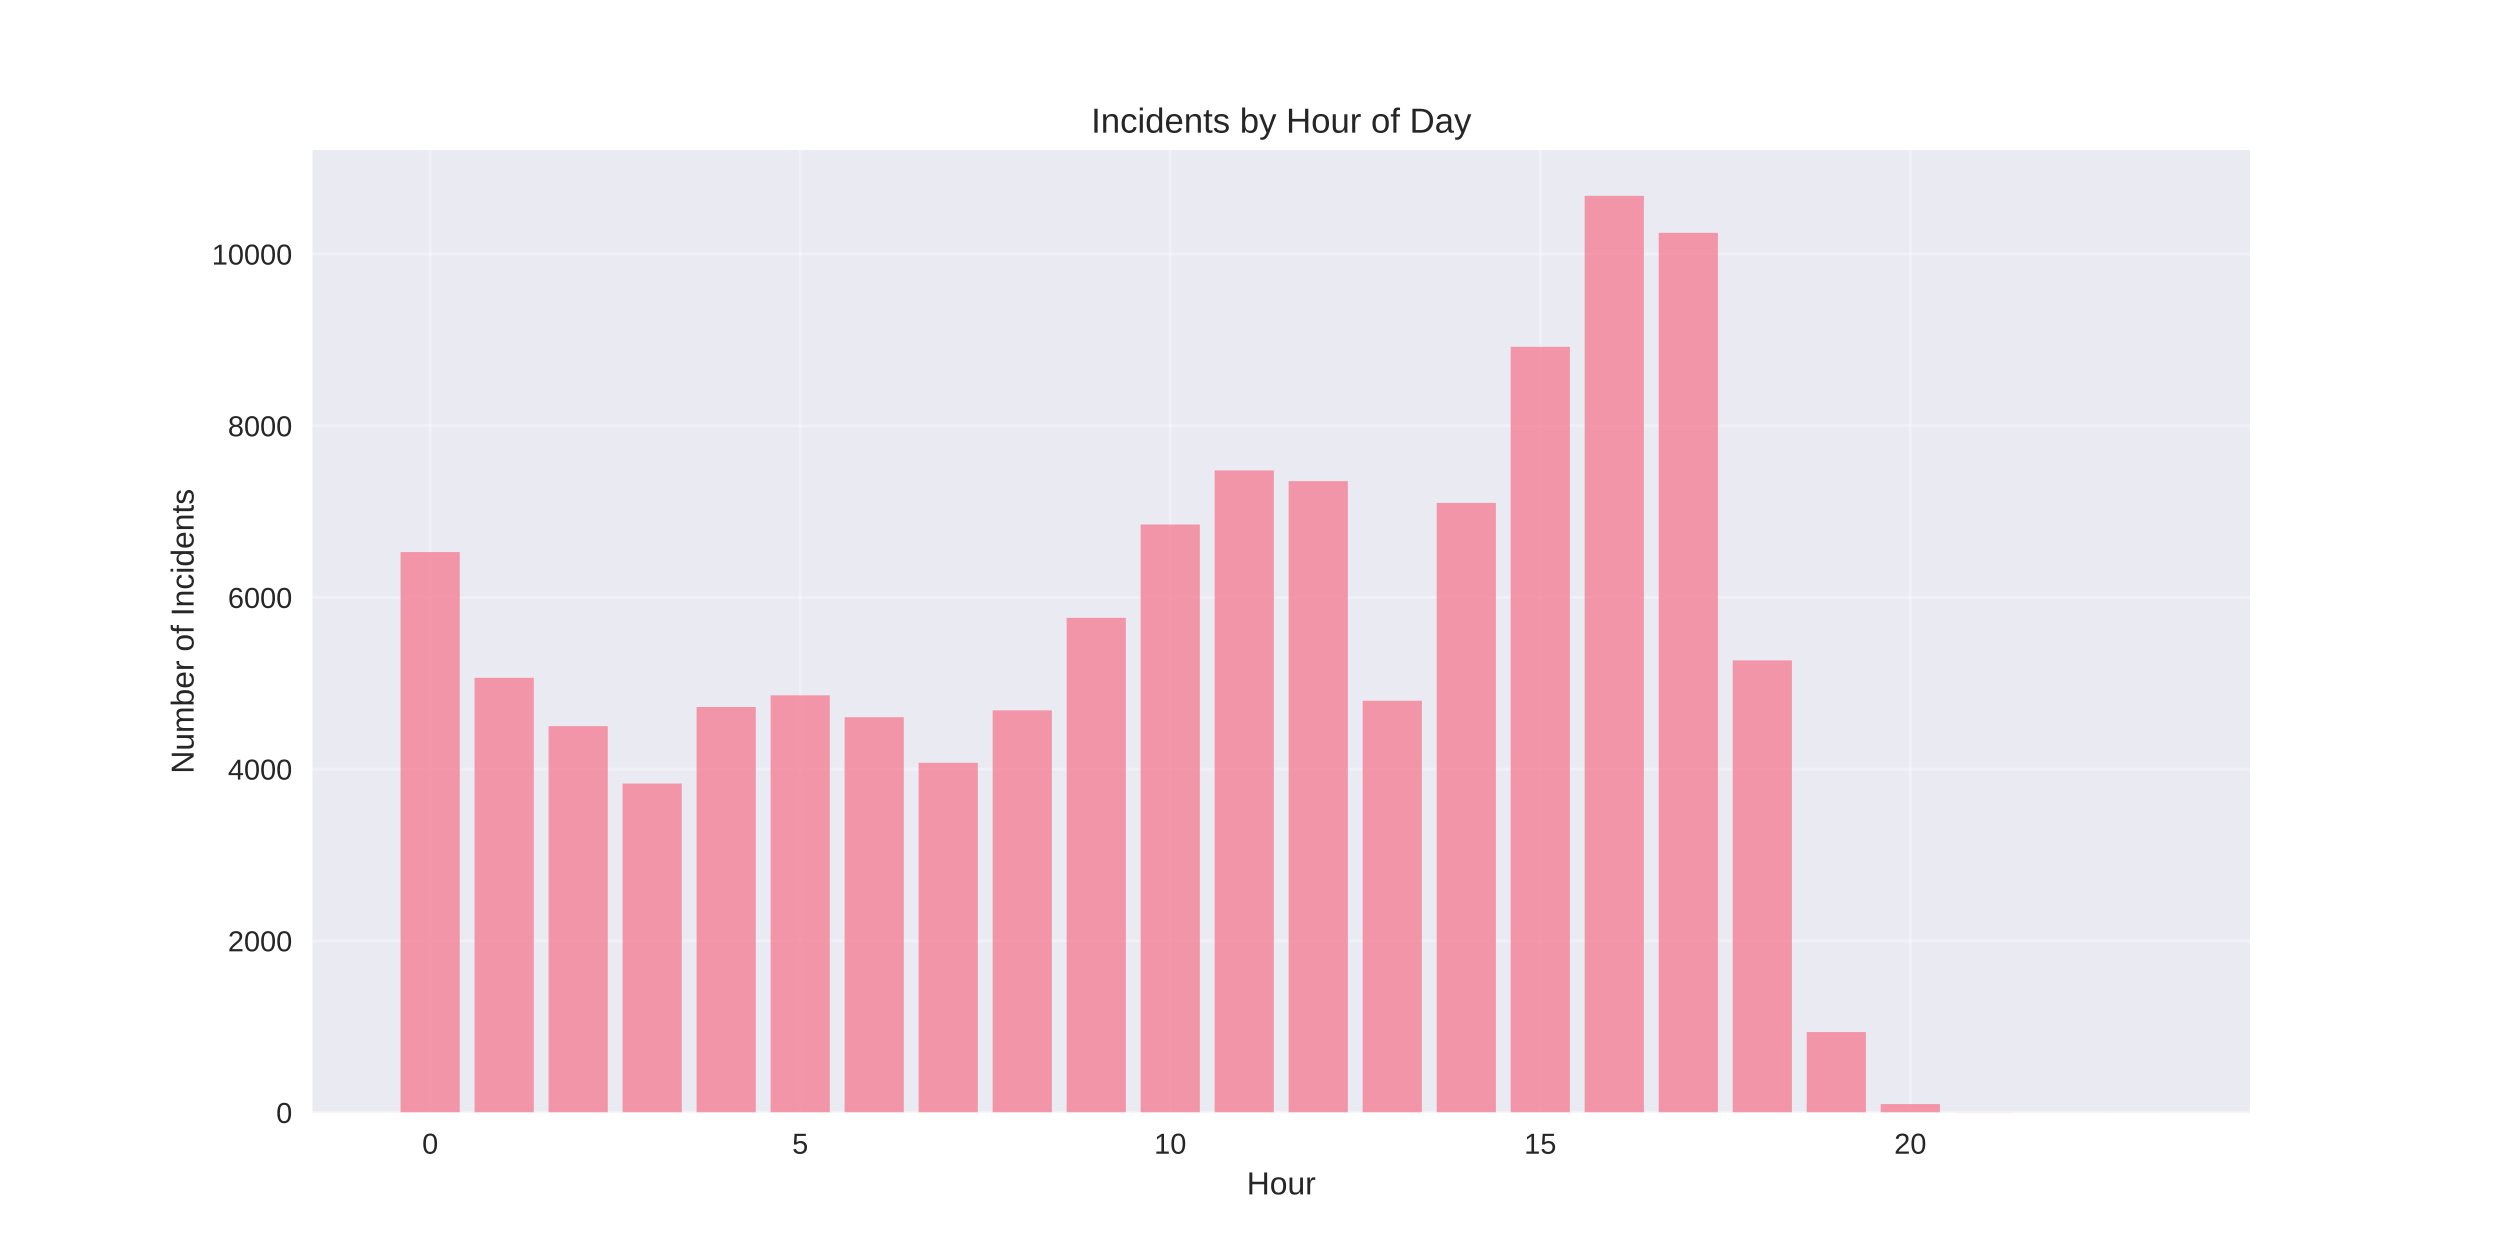
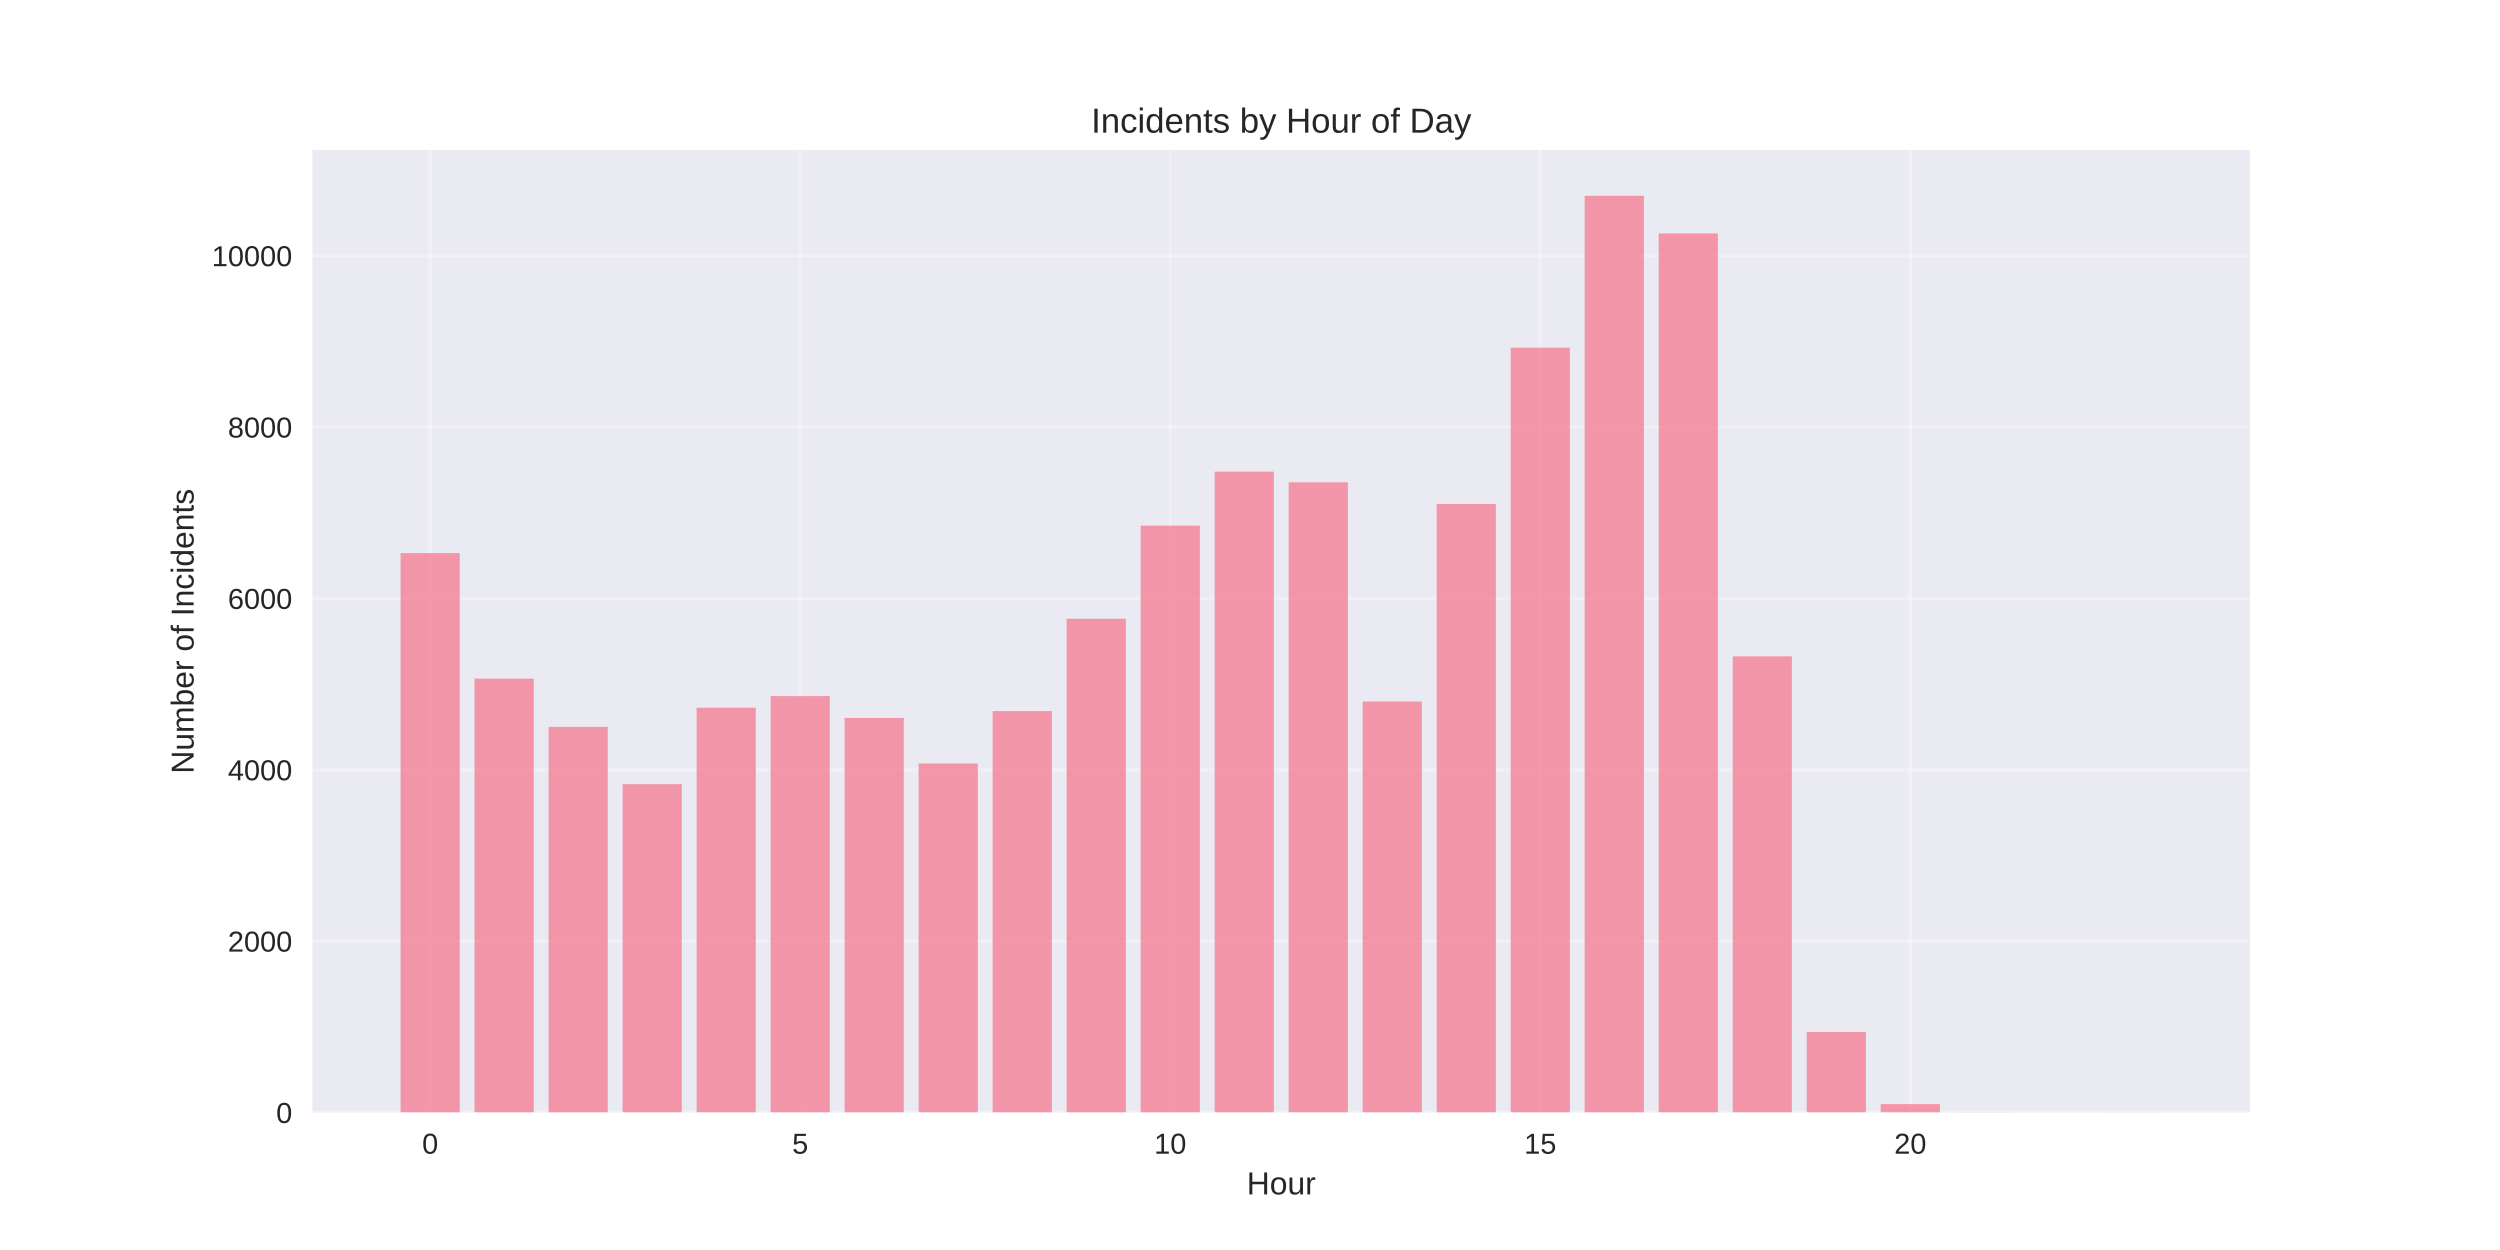
<svg xmlns="http://www.w3.org/2000/svg" width="864pt" height="432pt" viewBox="0 0 864 432" version="1.1">
  <defs>
    <style type="text/css">*{stroke-linejoin: round; stroke-linecap: butt}</style>
  </defs>
  <g id="figure_1">
    <g id="patch_1">
      <path d="M 0 432  L 864 432  L 864 0  L 0 0  z " style="fill: #ffffff" />
    </g>
    <g id="axes_1">
      <g id="patch_2">
        <path d="M 108 384.48  L 777.6 384.48  L 777.6 51.84  L 108 51.84  z " style="fill: #eaeaf2" />
      </g>
      <g id="matplotlib.axis_1">
        <g id="xtick_1">
          <g id="line2d_1">
-             <path d="M 148.667 384.48  L 148.667 51.84  " clip-path="url(#p9de758606f)" style="fill: none; stroke: #ffffff; stroke-opacity: 0.3; stroke-linecap: round" />
+             <path d="M 148.667 384.48  L 148.667 51.84  " clip-path="url(#p7226641935)" style="fill: none; stroke: #ffffff; stroke-opacity: 0.3; stroke-linecap: round" />
          </g>
          <g id="line2d_2" />
          <g id="text_1">
            <text style="fill: #262626; font: 10px 'Arial', 'Liberation Sans', 'DejaVu Sans', 'Bitstream Vera Sans', sans-serif; text-anchor: middle" x="148.667" y="398.727" transform="rotate(-0 148.6671 398.7269)">0</text>
          </g>
        </g>
        <g id="xtick_2">
          <g id="line2d_3">
-             <path d="M 276.551 384.48  L 276.551 51.84  " clip-path="url(#p9de758606f)" style="fill: none; stroke: #ffffff; stroke-opacity: 0.3; stroke-linecap: round" />
+             <path d="M 276.551 384.48  L 276.551 51.84  " clip-path="url(#p7226641935)" style="fill: none; stroke: #ffffff; stroke-opacity: 0.3; stroke-linecap: round" />
          </g>
          <g id="line2d_4" />
          <g id="text_2">
            <text style="fill: #262626; font: 10px 'Arial', 'Liberation Sans', 'DejaVu Sans', 'Bitstream Vera Sans', sans-serif; text-anchor: middle" x="276.551" y="398.727" transform="rotate(-0 276.551 398.7269)">5</text>
          </g>
        </g>
        <g id="xtick_3">
          <g id="line2d_5">
-             <path d="M 404.435 384.48  L 404.435 51.84  " clip-path="url(#p9de758606f)" style="fill: none; stroke: #ffffff; stroke-opacity: 0.3; stroke-linecap: round" />
+             <path d="M 404.435 384.48  L 404.435 51.84  " clip-path="url(#p7226641935)" style="fill: none; stroke: #ffffff; stroke-opacity: 0.3; stroke-linecap: round" />
          </g>
          <g id="line2d_6" />
          <g id="text_3">
            <text style="fill: #262626; font: 10px 'Arial', 'Liberation Sans', 'DejaVu Sans', 'Bitstream Vera Sans', sans-serif; text-anchor: middle" x="404.435" y="398.727" transform="rotate(-0 404.4348 398.7269)">10</text>
          </g>
        </g>
        <g id="xtick_4">
          <g id="line2d_7">
-             <path d="M 532.319 384.48  L 532.319 51.84  " clip-path="url(#p9de758606f)" style="fill: none; stroke: #ffffff; stroke-opacity: 0.3; stroke-linecap: round" />
+             <path d="M 532.319 384.48  L 532.319 51.84  " clip-path="url(#p7226641935)" style="fill: none; stroke: #ffffff; stroke-opacity: 0.3; stroke-linecap: round" />
          </g>
          <g id="line2d_8" />
          <g id="text_4">
            <text style="fill: #262626; font: 10px 'Arial', 'Liberation Sans', 'DejaVu Sans', 'Bitstream Vera Sans', sans-serif; text-anchor: middle" x="532.319" y="398.727" transform="rotate(-0 532.3187 398.7269)">15</text>
          </g>
        </g>
        <g id="xtick_5">
          <g id="line2d_9">
-             <path d="M 660.203 384.48  L 660.203 51.84  " clip-path="url(#p9de758606f)" style="fill: none; stroke: #ffffff; stroke-opacity: 0.3; stroke-linecap: round" />
+             <path d="M 660.203 384.48  L 660.203 51.84  " clip-path="url(#p7226641935)" style="fill: none; stroke: #ffffff; stroke-opacity: 0.3; stroke-linecap: round" />
          </g>
          <g id="line2d_10" />
          <g id="text_5">
            <text style="fill: #262626; font: 10px 'Arial', 'Liberation Sans', 'DejaVu Sans', 'Bitstream Vera Sans', sans-serif; text-anchor: middle" x="660.203" y="398.727" transform="rotate(-0 660.2026 398.7269)">20</text>
          </g>
        </g>
        <g id="text_6">
          <text style="fill: #262626; font: 11px 'Arial', 'Liberation Sans', 'DejaVu Sans', 'Bitstream Vera Sans', sans-serif; text-anchor: middle" x="442.8" y="412.773" transform="rotate(-0 442.8 412.7734)">Hour</text>
        </g>
      </g>
      <g id="matplotlib.axis_2">
        <g id="ytick_1">
          <g id="line2d_11">
-             <path d="M 108 384.48  L 777.6 384.48  " clip-path="url(#p9de758606f)" style="fill: none; stroke: #ffffff; stroke-opacity: 0.3; stroke-linecap: round" />
+             <path d="M 108 384.48  L 777.6 384.48  " clip-path="url(#p7226641935)" style="fill: none; stroke: #ffffff; stroke-opacity: 0.3; stroke-linecap: round" />
          </g>
          <g id="line2d_12" />
          <g id="text_7">
            <text style="fill: #262626; font: 10px 'Arial', 'Liberation Sans', 'DejaVu Sans', 'Bitstream Vera Sans', sans-serif; text-anchor: end" x="101" y="388.103" transform="rotate(-0 101 388.1034)">0</text>
          </g>
        </g>
        <g id="ytick_2">
          <g id="line2d_13">
-             <path d="M 108 325.149  L 777.6 325.149  " clip-path="url(#p9de758606f)" style="fill: none; stroke: #ffffff; stroke-opacity: 0.3; stroke-linecap: round" />
+             <path d="M 108 325.26  L 777.6 325.26  " clip-path="url(#p7226641935)" style="fill: none; stroke: #ffffff; stroke-opacity: 0.3; stroke-linecap: round" />
          </g>
          <g id="line2d_14" />
          <g id="text_8">
-             <text style="fill: #262626; font: 10px 'Arial', 'Liberation Sans', 'DejaVu Sans', 'Bitstream Vera Sans', sans-serif; text-anchor: end" x="101" y="328.772" transform="rotate(-0 101 328.772)">2000</text>
+             <text style="fill: #262626; font: 10px 'Arial', 'Liberation Sans', 'DejaVu Sans', 'Bitstream Vera Sans', sans-serif; text-anchor: end" x="101" y="328.883" transform="rotate(-0 101 328.8829)">2000</text>
          </g>
        </g>
        <g id="ytick_3">
          <g id="line2d_15">
-             <path d="M 108 265.817  L 777.6 265.817  " clip-path="url(#p9de758606f)" style="fill: none; stroke: #ffffff; stroke-opacity: 0.3; stroke-linecap: round" />
+             <path d="M 108 266.039  L 777.6 266.039  " clip-path="url(#p7226641935)" style="fill: none; stroke: #ffffff; stroke-opacity: 0.3; stroke-linecap: round" />
          </g>
          <g id="line2d_16" />
          <g id="text_9">
-             <text style="fill: #262626; font: 10px 'Arial', 'Liberation Sans', 'DejaVu Sans', 'Bitstream Vera Sans', sans-serif; text-anchor: end" x="101" y="269.441" transform="rotate(-0 101 269.4406)">4000</text>
+             <text style="fill: #262626; font: 10px 'Arial', 'Liberation Sans', 'DejaVu Sans', 'Bitstream Vera Sans', sans-serif; text-anchor: end" x="101" y="269.662" transform="rotate(-0 101 269.6625)">4000</text>
          </g>
        </g>
        <g id="ytick_4">
          <g id="line2d_17">
-             <path d="M 108 206.486  L 777.6 206.486  " clip-path="url(#p9de758606f)" style="fill: none; stroke: #ffffff; stroke-opacity: 0.3; stroke-linecap: round" />
+             <path d="M 108 206.819  L 777.6 206.819  " clip-path="url(#p7226641935)" style="fill: none; stroke: #ffffff; stroke-opacity: 0.3; stroke-linecap: round" />
          </g>
          <g id="line2d_18" />
          <g id="text_10">
-             <text style="fill: #262626; font: 10px 'Arial', 'Liberation Sans', 'DejaVu Sans', 'Bitstream Vera Sans', sans-serif; text-anchor: end" x="101" y="210.109" transform="rotate(-0 101 210.1092)">6000</text>
+             <text style="fill: #262626; font: 10px 'Arial', 'Liberation Sans', 'DejaVu Sans', 'Bitstream Vera Sans', sans-serif; text-anchor: end" x="101" y="210.442" transform="rotate(-0 101 210.442)">6000</text>
          </g>
        </g>
        <g id="ytick_5">
          <g id="line2d_19">
-             <path d="M 108 147.154  L 777.6 147.154  " clip-path="url(#p9de758606f)" style="fill: none; stroke: #ffffff; stroke-opacity: 0.3; stroke-linecap: round" />
+             <path d="M 108 147.598  L 777.6 147.598  " clip-path="url(#p7226641935)" style="fill: none; stroke: #ffffff; stroke-opacity: 0.3; stroke-linecap: round" />
          </g>
          <g id="line2d_20" />
          <g id="text_11">
-             <text style="fill: #262626; font: 10px 'Arial', 'Liberation Sans', 'DejaVu Sans', 'Bitstream Vera Sans', sans-serif; text-anchor: end" x="101" y="150.778" transform="rotate(-0 101 150.7778)">8000</text>
+             <text style="fill: #262626; font: 10px 'Arial', 'Liberation Sans', 'DejaVu Sans', 'Bitstream Vera Sans', sans-serif; text-anchor: end" x="101" y="151.221" transform="rotate(-0 101 151.2215)">8000</text>
          </g>
        </g>
        <g id="ytick_6">
          <g id="line2d_21">
-             <path d="M 108 87.823  L 777.6 87.823  " clip-path="url(#p9de758606f)" style="fill: none; stroke: #ffffff; stroke-opacity: 0.3; stroke-linecap: round" />
+             <path d="M 108 88.378  L 777.6 88.378  " clip-path="url(#p7226641935)" style="fill: none; stroke: #ffffff; stroke-opacity: 0.3; stroke-linecap: round" />
          </g>
          <g id="line2d_22" />
          <g id="text_12">
-             <text style="fill: #262626; font: 10px 'Arial', 'Liberation Sans', 'DejaVu Sans', 'Bitstream Vera Sans', sans-serif; text-anchor: end" x="101" y="91.446" transform="rotate(-0 101 91.44645)">10000</text>
+             <text style="fill: #262626; font: 10px 'Arial', 'Liberation Sans', 'DejaVu Sans', 'Bitstream Vera Sans', sans-serif; text-anchor: end" x="101" y="92.001" transform="rotate(-0 101 92.001)">10000</text>
          </g>
        </g>
        <g id="text_13">
          <text style="fill: #262626; font: 11px 'Arial', 'Liberation Sans', 'DejaVu Sans', 'Bitstream Vera Sans', sans-serif; text-anchor: middle" x="66.913" y="218.16" transform="rotate(-90 66.91281 218.16)">Number of Incidents</text>
        </g>
      </g>
      <g id="patch_3">
-         <path d="M 138.436 384.48  L 158.898 384.48  L 158.898 190.793  L 138.436 190.793  z " clip-path="url(#p9de758606f)" style="fill: #f77189; opacity: 0.7" />
+         <path d="M 138.436 384.48  L 158.898 384.48  L 158.898 191.155  L 138.436 191.155  z " clip-path="url(#p7226641935)" style="fill: #f77189; opacity: 0.7" />
      </g>
      <g id="patch_4">
-         <path d="M 164.013 384.48  L 184.475 384.48  L 184.475 234.253  L 164.013 234.253  z " clip-path="url(#p9de758606f)" style="fill: #f77189; opacity: 0.7" />
+         <path d="M 164.013 384.48  L 184.475 384.48  L 184.475 234.534  L 164.013 234.534  z " clip-path="url(#p7226641935)" style="fill: #f77189; opacity: 0.7" />
      </g>
      <g id="patch_5">
-         <path d="M 189.59 384.48  L 210.051 384.48  L 210.051 250.955  L 189.59 250.955  z " clip-path="url(#p9de758606f)" style="fill: #f77189; opacity: 0.7" />
+         <path d="M 189.59 384.48  L 210.051 384.48  L 210.051 251.204  L 189.59 251.204  z " clip-path="url(#p7226641935)" style="fill: #f77189; opacity: 0.7" />
      </g>
      <g id="patch_6">
-         <path d="M 215.167 384.48  L 235.628 384.48  L 235.628 270.801  L 215.167 270.801  z " clip-path="url(#p9de758606f)" style="fill: #f77189; opacity: 0.7" />
+         <path d="M 215.167 384.48  L 235.628 384.48  L 235.628 271.014  L 215.167 271.014  z " clip-path="url(#p7226641935)" style="fill: #f77189; opacity: 0.7" />
      </g>
      <g id="patch_7">
-         <path d="M 240.743 384.48  L 261.205 384.48  L 261.205 244.339  L 240.743 244.339  z " clip-path="url(#p9de758606f)" style="fill: #f77189; opacity: 0.7" />
+         <path d="M 240.743 384.48  L 261.205 384.48  L 261.205 244.601  L 240.743 244.601  z " clip-path="url(#p7226641935)" style="fill: #f77189; opacity: 0.7" />
      </g>
      <g id="patch_8">
-         <path d="M 266.32 384.48  L 286.782 384.48  L 286.782 240.305  L 266.32 240.305  z " clip-path="url(#p9de758606f)" style="fill: #f77189; opacity: 0.7" />
+         <path d="M 266.32 384.48  L 286.782 384.48  L 286.782 240.574  L 266.32 240.574  z " clip-path="url(#p7226641935)" style="fill: #f77189; opacity: 0.7" />
      </g>
      <g id="patch_9">
-         <path d="M 291.897 384.48  L 312.358 384.48  L 312.358 247.869  L 291.897 247.869  z " clip-path="url(#p9de758606f)" style="fill: #f77189; opacity: 0.7" />
+         <path d="M 291.897 384.48  L 312.358 384.48  L 312.358 248.125  L 291.897 248.125  z " clip-path="url(#p7226641935)" style="fill: #f77189; opacity: 0.7" />
      </g>
      <g id="patch_10">
-         <path d="M 317.474 384.48  L 337.935 384.48  L 337.935 263.622  L 317.474 263.622  z " clip-path="url(#p9de758606f)" style="fill: #f77189; opacity: 0.7" />
+         <path d="M 317.474 384.48  L 337.935 384.48  L 337.935 263.848  L 317.474 263.848  z " clip-path="url(#p7226641935)" style="fill: #f77189; opacity: 0.7" />
      </g>
      <g id="patch_11">
-         <path d="M 343.051 384.48  L 363.512 384.48  L 363.512 245.496  L 343.051 245.496  z " clip-path="url(#p9de758606f)" style="fill: #f77189; opacity: 0.7" />
+         <path d="M 343.051 384.48  L 363.512 384.48  L 363.512 245.756  L 343.051 245.756  z " clip-path="url(#p7226641935)" style="fill: #f77189; opacity: 0.7" />
      </g>
      <g id="patch_12">
-         <path d="M 368.627 384.48  L 389.089 384.48  L 389.089 213.517  L 368.627 213.517  z " clip-path="url(#p9de758606f)" style="fill: #f77189; opacity: 0.7" />
+         <path d="M 368.627 384.48  L 389.089 384.48  L 389.089 213.836  L 368.627 213.836  z " clip-path="url(#p7226641935)" style="fill: #f77189; opacity: 0.7" />
      </g>
      <g id="patch_13">
-         <path d="M 394.204 384.48  L 414.666 384.48  L 414.666 181.27  L 394.204 181.27  z " clip-path="url(#p9de758606f)" style="fill: #f77189; opacity: 0.7" />
+         <path d="M 394.204 384.48  L 414.666 384.48  L 414.666 181.65  L 394.204 181.65  z " clip-path="url(#p7226641935)" style="fill: #f77189; opacity: 0.7" />
      </g>
      <g id="patch_14">
-         <path d="M 419.781 384.48  L 440.242 384.48  L 440.242 162.581  L 419.781 162.581  z " clip-path="url(#p9de758606f)" style="fill: #f77189; opacity: 0.7" />
+         <path d="M 419.781 384.48  L 440.242 384.48  L 440.242 162.995  L 419.781 162.995  z " clip-path="url(#p7226641935)" style="fill: #f77189; opacity: 0.7" />
      </g>
      <g id="patch_15">
-         <path d="M 445.358 384.48  L 465.819 384.48  L 465.819 166.289  L 445.358 166.289  z " clip-path="url(#p9de758606f)" style="fill: #f77189; opacity: 0.7" />
+         <path d="M 445.358 384.48  L 465.819 384.48  L 465.819 166.697  L 445.358 166.697  z " clip-path="url(#p7226641935)" style="fill: #f77189; opacity: 0.7" />
      </g>
      <g id="patch_16">
-         <path d="M 470.934 384.48  L 491.396 384.48  L 491.396 242.174  L 470.934 242.174  z " clip-path="url(#p9de758606f)" style="fill: #f77189; opacity: 0.7" />
+         <path d="M 470.934 384.48  L 491.396 384.48  L 491.396 242.44  L 470.934 242.44  z " clip-path="url(#p7226641935)" style="fill: #f77189; opacity: 0.7" />
      </g>
      <g id="patch_17">
-         <path d="M 496.511 384.48  L 516.973 384.48  L 516.973 173.794  L 496.511 173.794  z " clip-path="url(#p9de758606f)" style="fill: #f77189; opacity: 0.7" />
+         <path d="M 496.511 384.48  L 516.973 384.48  L 516.973 174.188  L 496.511 174.188  z " clip-path="url(#p7226641935)" style="fill: #f77189; opacity: 0.7" />
      </g>
      <g id="patch_18">
-         <path d="M 522.088 384.48  L 542.549 384.48  L 542.549 119.862  L 522.088 119.862  z " clip-path="url(#p9de758606f)" style="fill: #f77189; opacity: 0.7" />
+         <path d="M 522.088 384.48  L 542.549 384.48  L 542.549 120.149  L 522.088 120.149  z " clip-path="url(#p7226641935)" style="fill: #f77189; opacity: 0.7" />
      </g>
      <g id="patch_19">
-         <path d="M 547.665 384.48  L 568.126 384.48  L 568.126 67.68  L 547.665 67.68  z " clip-path="url(#p9de758606f)" style="fill: #f77189; opacity: 0.7" />
+         <path d="M 547.665 384.48  L 568.126 384.48  L 568.126 67.68  L 547.665 67.68  z " clip-path="url(#p7226641935)" style="fill: #f77189; opacity: 0.7" />
      </g>
      <g id="patch_20">
-         <path d="M 573.242 384.48  L 593.703 384.48  L 593.703 80.466  L 573.242 80.466  z " clip-path="url(#p9de758606f)" style="fill: #f77189; opacity: 0.7" />
+         <path d="M 573.242 384.48  L 593.703 384.48  L 593.703 80.679  L 573.242 80.679  z " clip-path="url(#p7226641935)" style="fill: #f77189; opacity: 0.7" />
      </g>
      <g id="patch_21">
-         <path d="M 598.818 384.48  L 619.28 384.48  L 619.28 228.231  L 598.818 228.231  z " clip-path="url(#p9de758606f)" style="fill: #f77189; opacity: 0.7" />
+         <path d="M 598.818 384.48  L 619.28 384.48  L 619.28 226.835  L 598.818 226.835  z " clip-path="url(#p7226641935)" style="fill: #f77189; opacity: 0.7" />
      </g>
      <g id="patch_22">
-         <path d="M 624.395 384.48  L 644.857 384.48  L 644.857 356.683  L 624.395 356.683  z " clip-path="url(#p9de758606f)" style="fill: #f77189; opacity: 0.7" />
+         <path d="M 624.395 384.48  L 644.857 384.48  L 644.857 356.676  L 624.395 356.676  z " clip-path="url(#p7226641935)" style="fill: #f77189; opacity: 0.7" />
      </g>
      <g id="patch_23">
-         <path d="M 649.972 384.48  L 670.433 384.48  L 670.433 381.573  L 649.972 381.573  z " clip-path="url(#p9de758606f)" style="fill: #f77189; opacity: 0.7" />
+         <path d="M 649.972 384.48  L 670.433 384.48  L 670.433 381.578  L 649.972 381.578  z " clip-path="url(#p7226641935)" style="fill: #f77189; opacity: 0.7" />
      </g>
      <g id="patch_24">
-         <path d="M 675.549 384.48  L 696.01 384.48  L 696.01 384.421  L 675.549 384.421  z " clip-path="url(#p9de758606f)" style="fill: #f77189; opacity: 0.7" />
+         <path d="M 675.549 384.48  L 696.01 384.48  L 696.01 384.421  L 675.549 384.421  z " clip-path="url(#p7226641935)" style="fill: #f77189; opacity: 0.7" />
      </g>
      <g id="patch_25">
-         <path d="M 726.702 384.48  L 747.164 384.48  L 747.164 384.45  L 726.702 384.45  z " clip-path="url(#p9de758606f)" style="fill: #f77189; opacity: 0.7" />
+         <path d="M 726.702 384.48  L 747.164 384.48  L 747.164 384.45  L 726.702 384.45  z " clip-path="url(#p7226641935)" style="fill: #f77189; opacity: 0.7" />
      </g>
      <g id="patch_26">
        <path d="M 108 384.48  L 108 51.84  " style="fill: none" />
      </g>
      <g id="patch_27">
        <path d="M 777.6 384.48  L 777.6 51.84  " style="fill: none" />
      </g>
      <g id="patch_28">
        <path d="M 108 384.48  L 777.6 384.48  " style="fill: none" />
      </g>
      <g id="patch_29">
        <path d="M 108 51.84  L 777.6 51.84  " style="fill: none" />
      </g>
      <g id="text_14">
        <text style="fill: #262626; font: 12px 'Arial', 'Liberation Sans', 'DejaVu Sans', 'Bitstream Vera Sans', sans-serif; text-anchor: middle" x="442.8" y="45.84" transform="rotate(-0 442.8 45.84)">Incidents by Hour of Day</text>
      </g>
    </g>
  </g>
  <defs>
-     <clipPath id="p9de758606f">
+     <clipPath id="p7226641935">
      <rect x="108" y="51.84" width="669.6" height="332.64" />
    </clipPath>
  </defs>
</svg>
